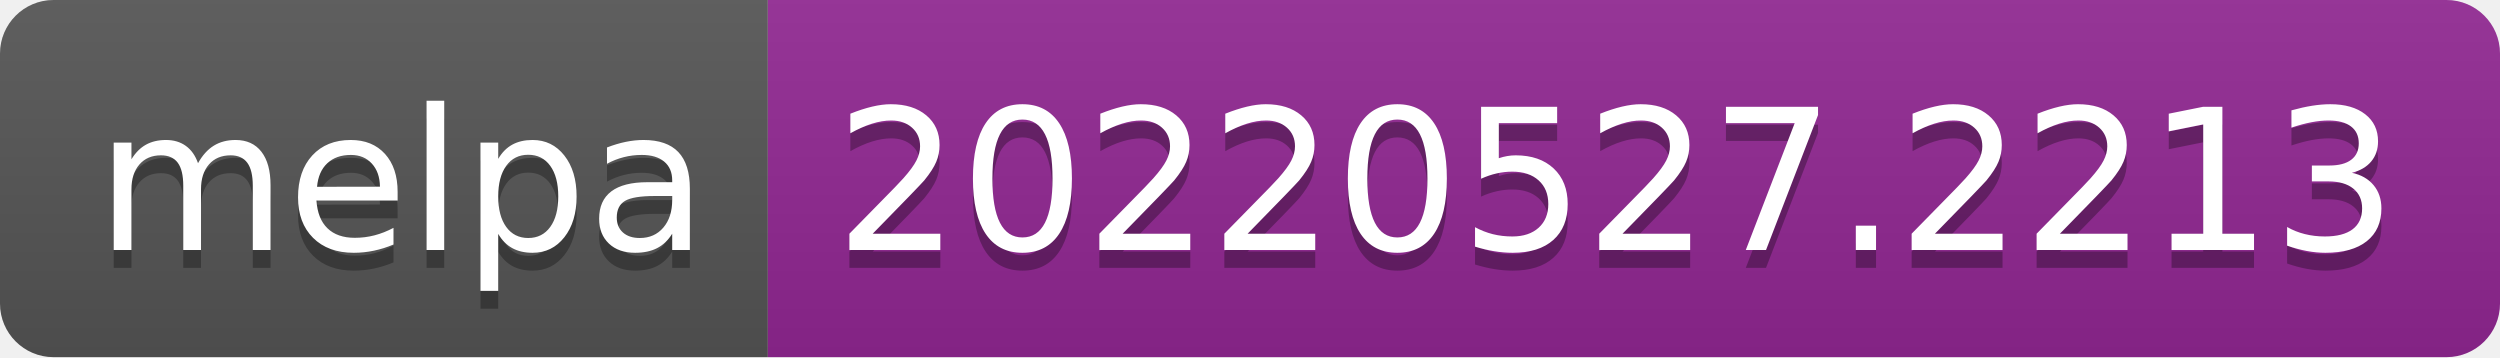
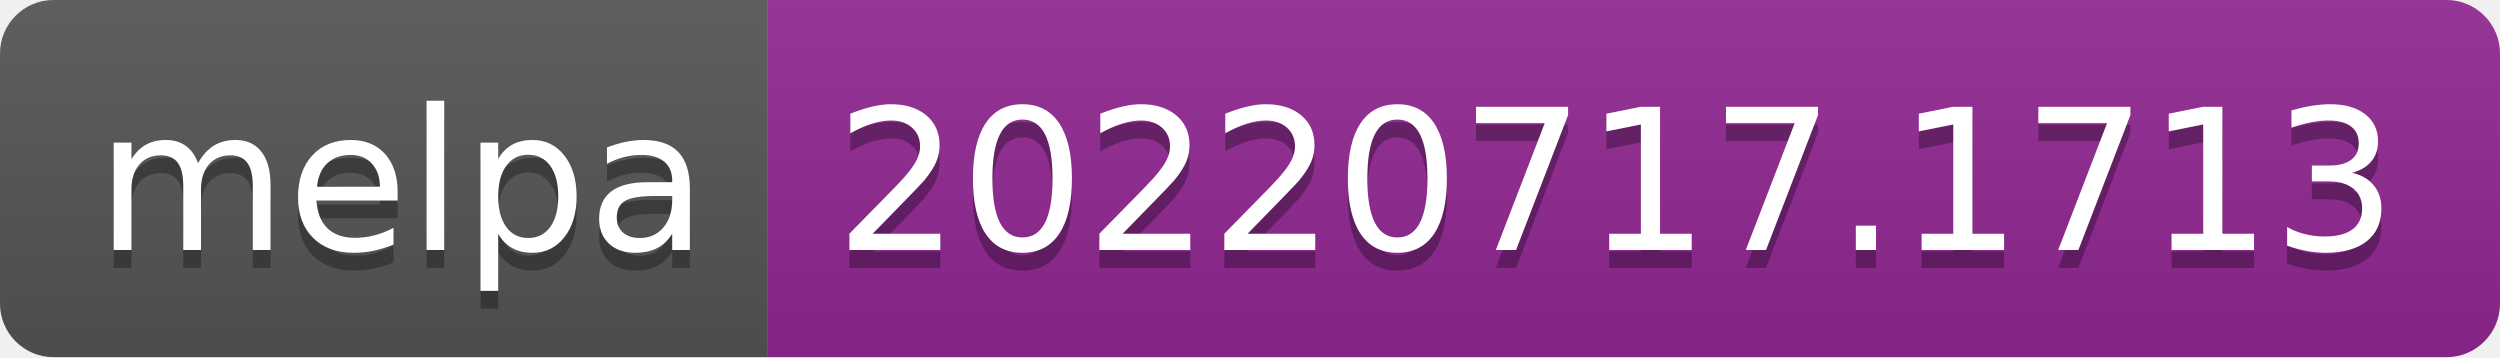
- <svg xmlns="http://www.w3.org/2000/svg" width="140" height="20" role="img" aria-label="melpa: 20220527.2213">
+ <svg xmlns="http://www.w3.org/2000/svg" width="140" height="20" role="img" aria-label="melpa: 20220717.1713">
  <linearGradient id="s" x2="0" y2="100%">
    <stop offset="0" stop-color="#bbb" stop-opacity=".1" />
    <stop offset="1" stop-opacity=".1" />
  </linearGradient>
  <clipPath id="r">
    <rect width="140" height="20" rx="3" fill="#fff" />
  </clipPath>
  <g clip-path="url(#r)">
    <rect width="43" height="20" fill="#555" />
    <rect x="43" width="97" height="20" fill="#922793" />
    <rect width="140" height="20" fill="url(#s)" />
  </g>
  <g fill="#fff" text-anchor="middle" font-family="Verdana,Geneva,DejaVu Sans,sans-serif" text-rendering="geometricPrecision" font-size="110">
    <text aria-hidden="true" x="225" y="150" fill="#010101" fill-opacity=".3" transform="scale(.1)" textLength="330">melpa</text>
    <text x="225" y="140" transform="scale(.1)" fill="#fff" textLength="330">melpa</text>
-     <text aria-hidden="true" x="905" y="150" fill="#010101" fill-opacity=".3" transform="scale(.1)" textLength="870">20220527.2213</text>
-     <text x="905" y="140" transform="scale(.1)" fill="#fff" textLength="870">20220527.2213</text>
+     <text aria-hidden="true" x="905" y="150" fill="#010101" fill-opacity=".3" transform="scale(.1)" textLength="870">20220717.1713</text>
+     <text x="905" y="140" transform="scale(.1)" fill="#fff" textLength="870">20220717.1713</text>
  </g>
</svg>
